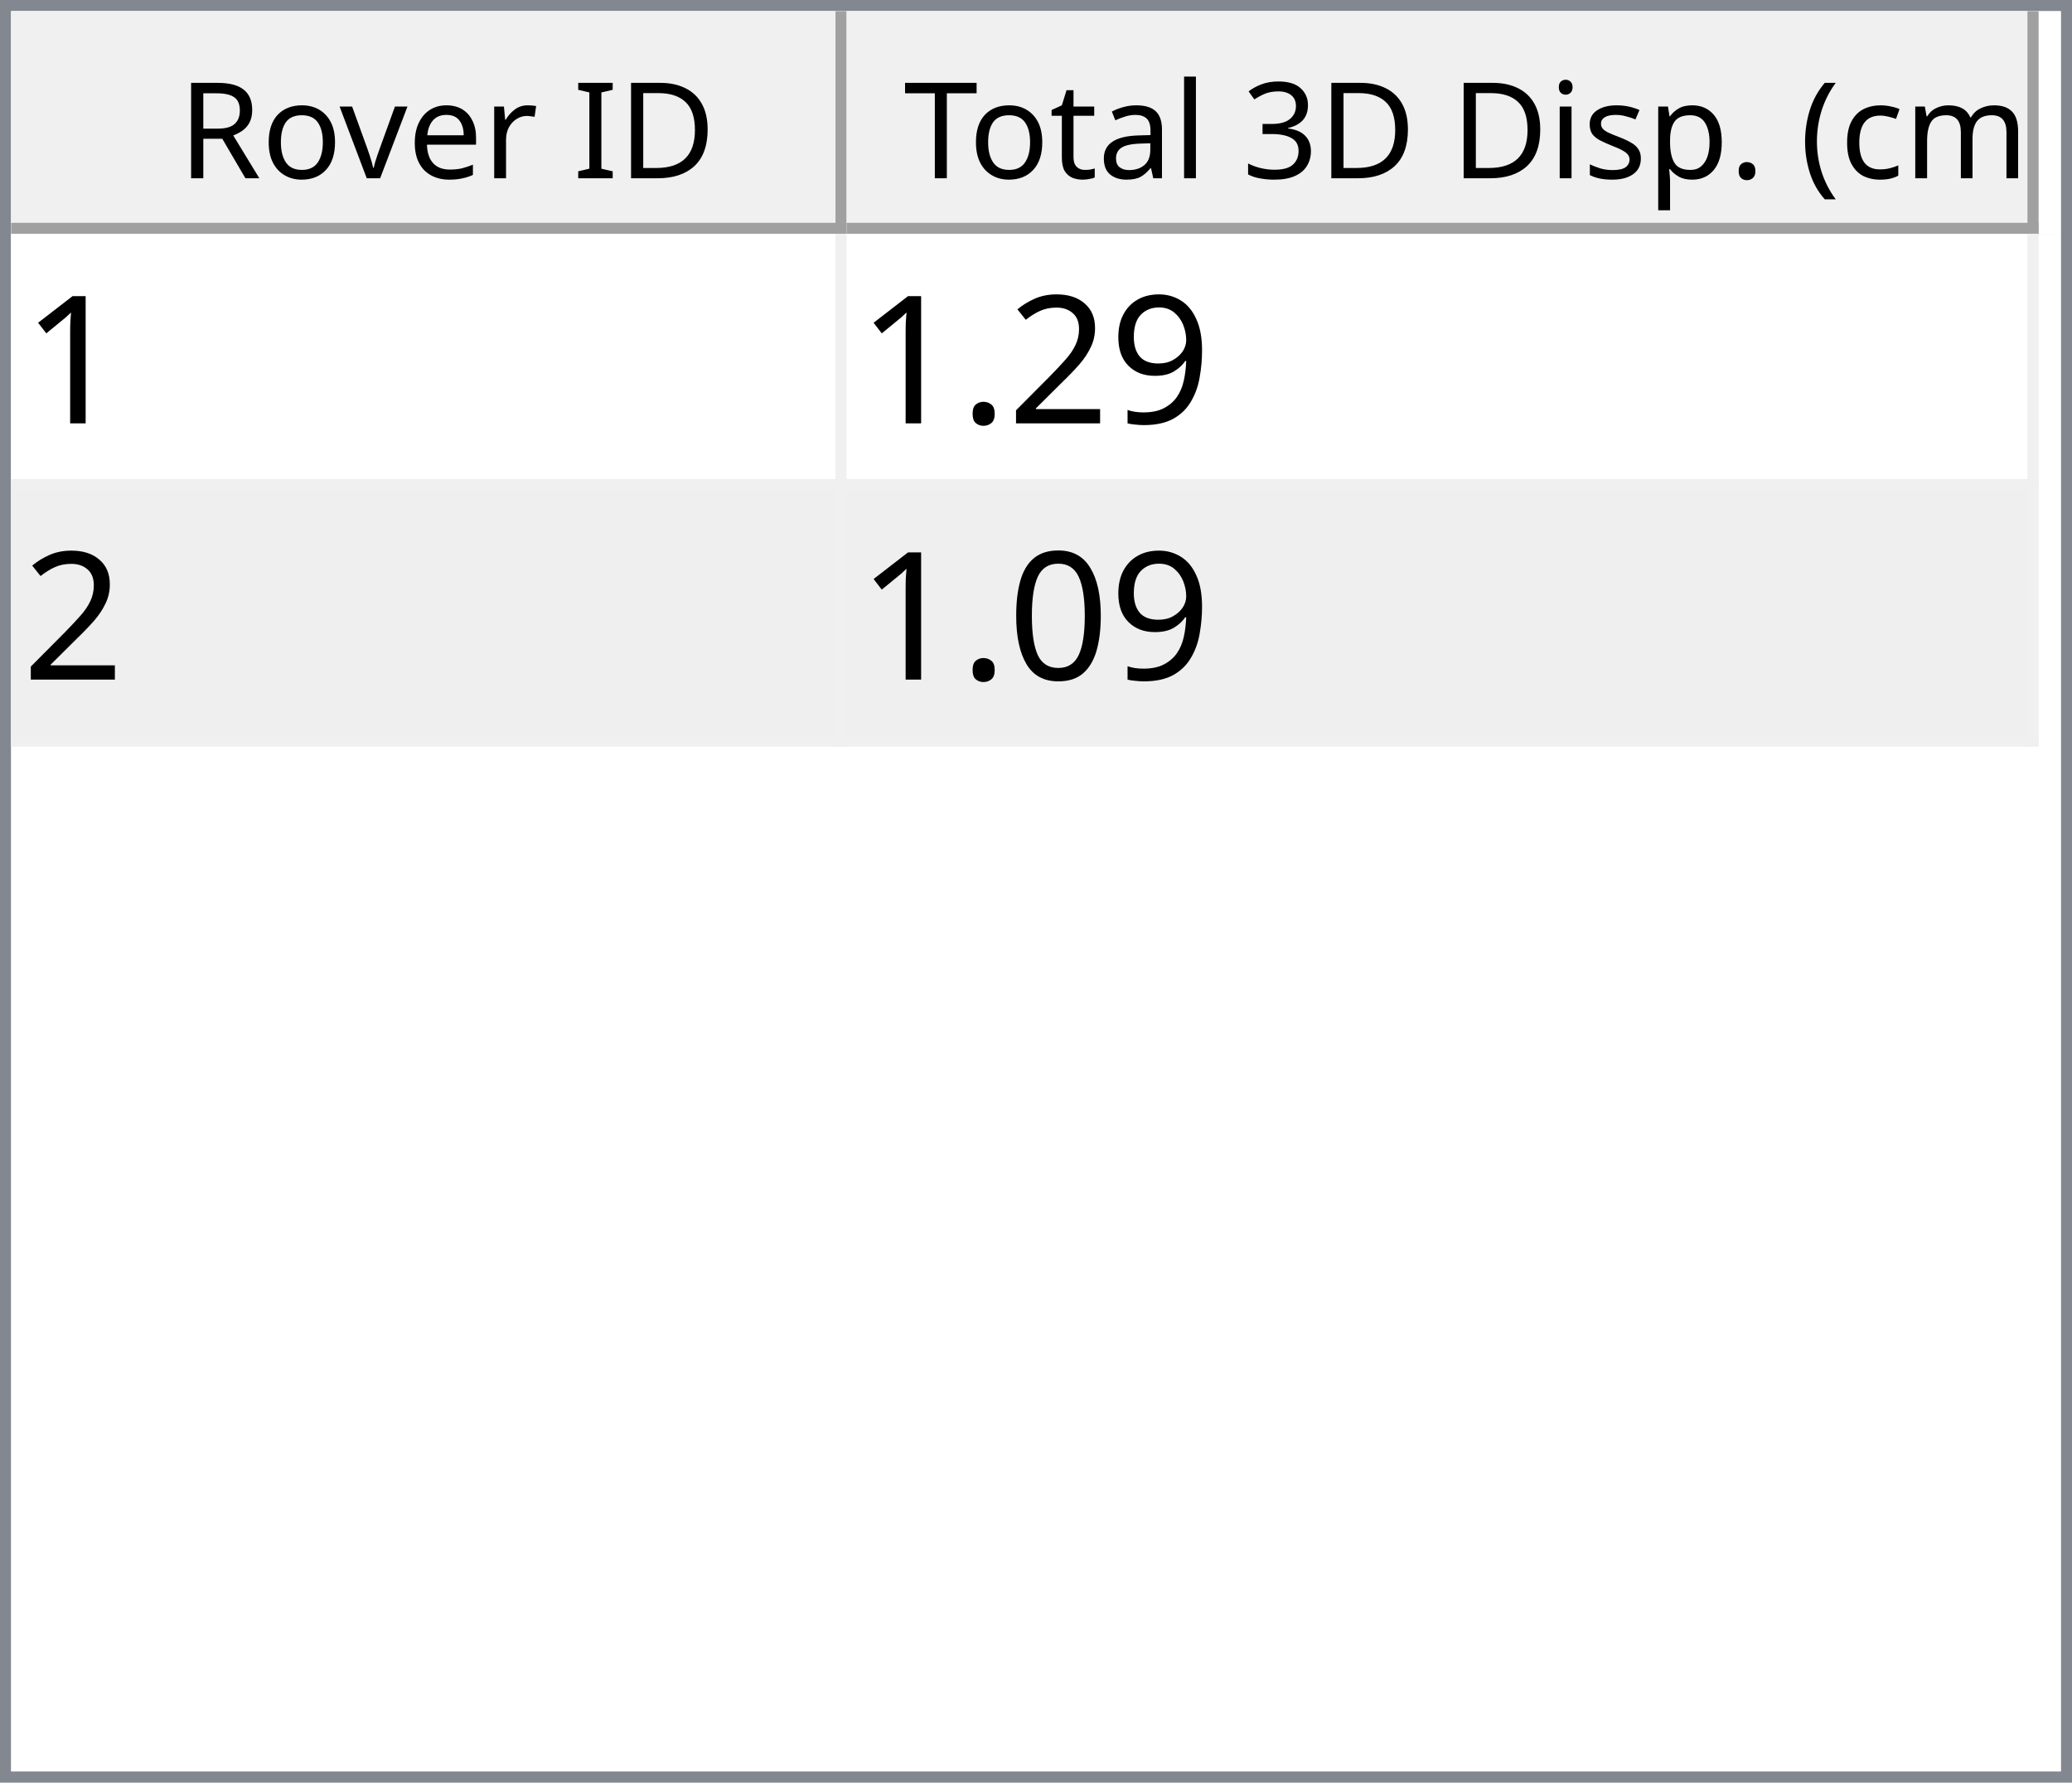
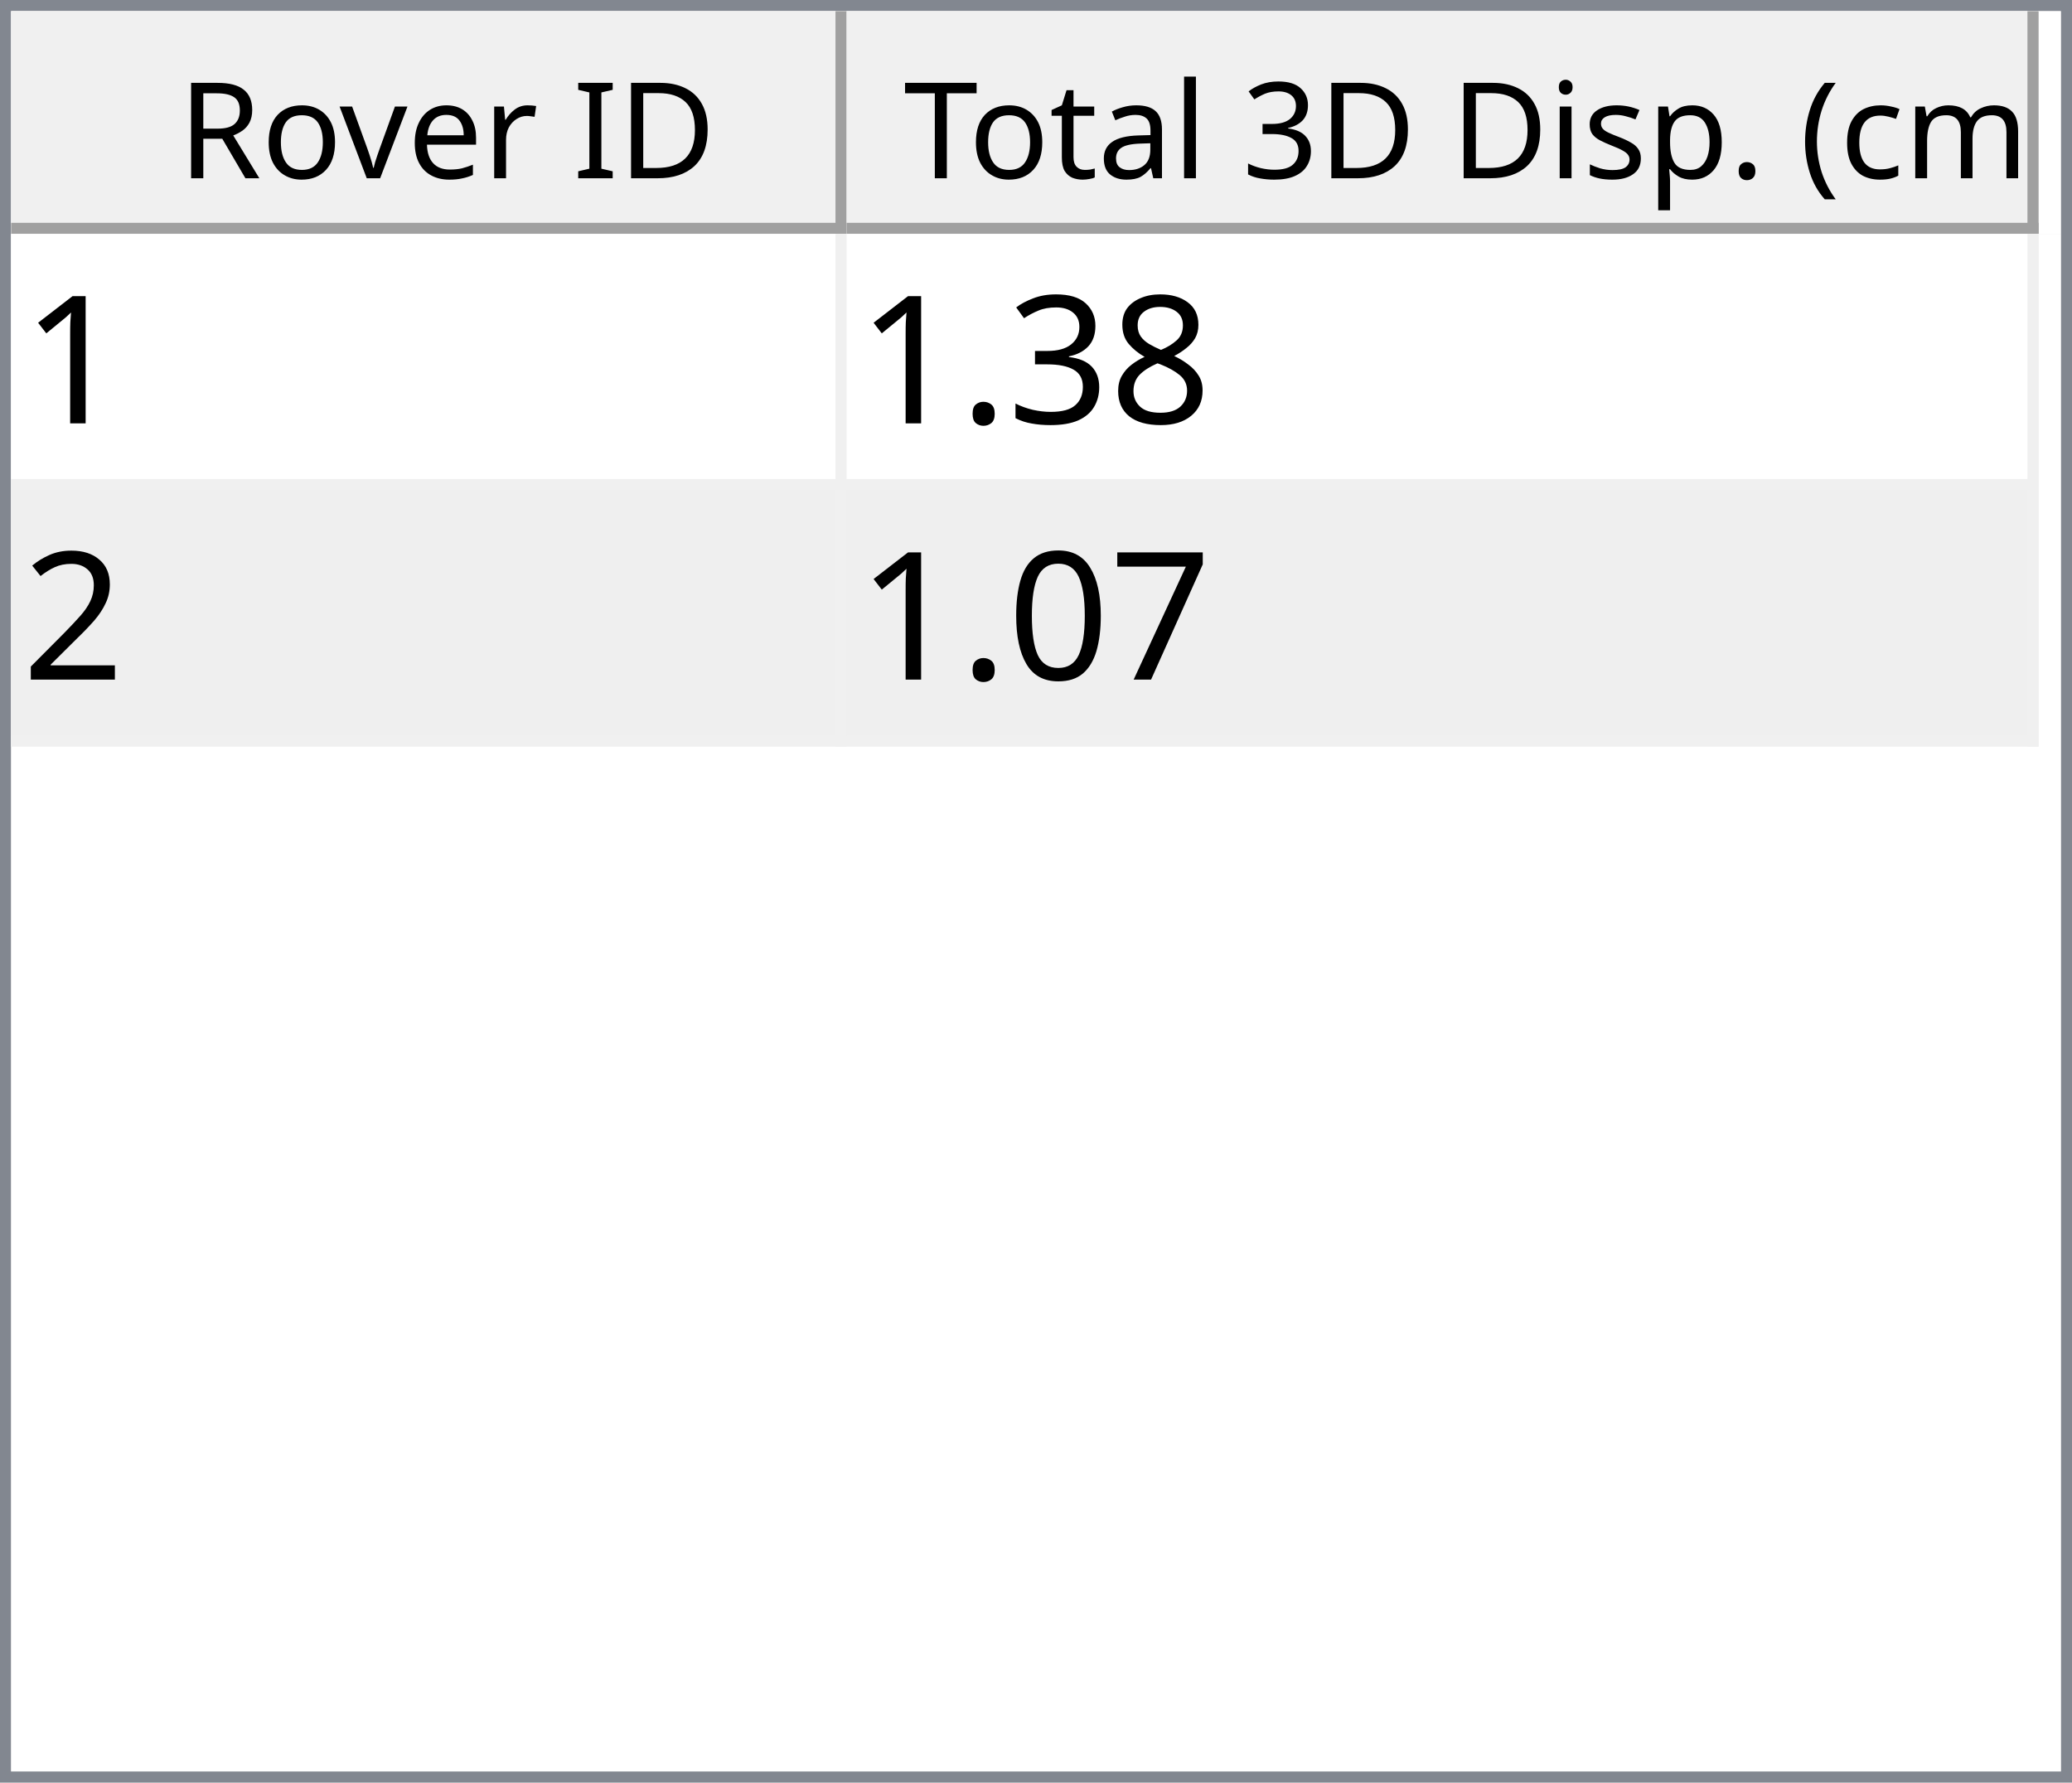
<svg xmlns="http://www.w3.org/2000/svg" style="fill-opacity:1; color-rendering:auto; color-interpolation:auto; text-rendering:auto; stroke:black; stroke-linecap:square; stroke-miterlimit:10; shape-rendering:auto; stroke-opacity:1; fill:black; stroke-dasharray:none; font-weight:normal; stroke-width:1; font-family:'Dialog'; font-style:normal; stroke-linejoin:miter; font-size:12px; stroke-dashoffset:0; image-rendering:auto;" width="186" height="160">
  <defs id="genericDefs" />
  <g>
    <defs id="defs1">
      <clipPath clipPathUnits="userSpaceOnUse" id="clipPath1">
        <path d="M0 0 L186 0 L186 160 L0 160 L0 0 Z" />
      </clipPath>
      <clipPath clipPathUnits="userSpaceOnUse" id="clipPath2">
        <path d="M0 0 L0 160 L186 160 L186 0 Z" />
      </clipPath>
      <clipPath clipPathUnits="userSpaceOnUse" id="clipPath3">
        <path d="M0 0 L0 20 L184 20 L184 0 Z" />
      </clipPath>
      <clipPath clipPathUnits="userSpaceOnUse" id="clipPath4">
        <path d="M0 0 L0 20 L75 20 L75 0 Z" />
      </clipPath>
      <clipPath clipPathUnits="userSpaceOnUse" id="clipPath5">
        <path d="M1 1 L1 19 L74 19 L74 1 Z" />
      </clipPath>
      <clipPath clipPathUnits="userSpaceOnUse" id="clipPath6">
        <path d="M0 0 L0 18 L73 18 L73 0 Z" />
      </clipPath>
      <clipPath clipPathUnits="userSpaceOnUse" id="clipPath7">
        <path d="M-0.5 -0.5 L-0.5 19.5 L74.5 19.5 L74.5 -0.5 Z" />
      </clipPath>
      <clipPath clipPathUnits="userSpaceOnUse" id="clipPath8">
        <path d="M0 0 L0 20 L107 20 L107 0 Z" />
      </clipPath>
      <clipPath clipPathUnits="userSpaceOnUse" id="clipPath9">
        <path d="M1 1 L1 19 L106 19 L106 1 Z" />
      </clipPath>
      <clipPath clipPathUnits="userSpaceOnUse" id="clipPath10">
        <path d="M0 0 L0 18 L105 18 L105 0 Z" />
      </clipPath>
      <clipPath clipPathUnits="userSpaceOnUse" id="clipPath11">
        <path d="M-0.5 -0.5 L-0.5 19.5 L106.5 19.5 L106.5 -0.5 Z" />
      </clipPath>
      <clipPath clipPathUnits="userSpaceOnUse" id="clipPath12">
        <path d="M0 0 L0 138 L184 138 L184 0 Z" />
      </clipPath>
      <clipPath clipPathUnits="userSpaceOnUse" id="clipPath13">
        <path d="M0 0 L0 46 L182 46 L182 0 Z" />
      </clipPath>
      <clipPath clipPathUnits="userSpaceOnUse" id="clipPath14">
        <path d="M-0.5 -0.5 L-0.5 45.5 L181.5 45.5 L181.5 -0.5 Z" />
      </clipPath>
      <clipPath clipPathUnits="userSpaceOnUse" id="clipPath15">
        <path d="M0 0 L0 22 L74 22 L74 0 Z" />
      </clipPath>
      <clipPath clipPathUnits="userSpaceOnUse" id="clipPath16">
        <path d="M0 0 L0 22 L106 22 L106 0 Z" />
      </clipPath>
      <font horiz-adv-x="64.551" id="font1">
        <font-face ascent="107.91" descent="25.098" units-per-em="100" style="font-style:normal; font-family:Segoe UI; font-weight:normal;" />
        <missing-glyph horiz-adv-x="64.551" d="M8.109 0 L8.109 68.266 L56.453 68.266 L56.453 0 L8.109 0 ZM15.328 7.234 L49.219 7.234 L49.219 61.031 L15.328 61.031 L15.328 7.234 Z" />
        <glyph unicode="D" horiz-adv-x="70.117" d="M9.188 0 L9.188 70.016 L28.516 70.016 Q65.531 70.016 65.531 35.891 Q65.531 19.672 55.25 9.836 Q44.969 0 27.734 0 L9.188 0 ZM17.391 62.594 L17.391 7.422 L27.828 7.422 Q41.609 7.422 49.273 14.797 Q56.938 22.172 56.938 35.688 Q56.938 62.594 28.328 62.594 L17.391 62.594 Z" />
        <glyph unicode="I" horiz-adv-x="26.611" d="M17.391 0 L9.188 0 L9.188 70.016 L17.391 70.016 L17.391 0 Z" />
        <glyph unicode=" " horiz-adv-x="27.393" d="" />
        <glyph unicode="r" horiz-adv-x="34.766" d="M34.188 41.891 Q32.078 43.5 28.125 43.5 Q23 43.5 19.555 38.672 Q16.109 33.844 16.109 25.484 L16.109 0 L8.109 0 L8.109 50 L16.109 50 L16.109 39.703 L16.312 39.703 Q18.016 44.969 21.531 47.922 Q25.047 50.875 29.391 50.875 Q32.516 50.875 34.188 50.203 L34.188 41.891 Z" />
        <glyph unicode="e" horiz-adv-x="52.295" d="M48.297 23 L12.984 23 Q13.188 14.656 17.484 10.109 Q21.781 5.562 29.297 5.562 Q37.75 5.562 44.828 11.141 L44.828 3.609 Q38.234 -1.172 27.391 -1.172 Q16.797 -1.172 10.742 5.641 Q4.688 12.453 4.688 24.812 Q4.688 36.469 11.305 43.82 Q17.922 51.172 27.734 51.172 Q37.547 51.172 42.922 44.828 Q48.297 38.484 48.297 27.203 L48.297 23 ZM40.094 29.781 Q40.047 36.719 36.75 40.578 Q33.453 44.438 27.594 44.438 Q21.922 44.438 17.969 40.383 Q14.016 36.328 13.094 29.781 L40.094 29.781 Z" />
        <glyph unicode="v" horiz-adv-x="47.9" d="M47.406 50 L27.484 0 L19.625 0 L0.688 50 L9.469 50 L22.172 13.672 Q23.578 9.672 23.922 6.688 L24.125 6.688 Q24.609 10.453 25.688 13.484 L38.969 50 L47.406 50 Z" />
        <glyph unicode="o" horiz-adv-x="58.594" d="M29 -1.172 Q17.922 -1.172 11.305 5.836 Q4.688 12.844 4.688 24.422 Q4.688 37.016 11.57 44.094 Q18.453 51.172 30.172 51.172 Q41.359 51.172 47.633 44.289 Q53.906 37.406 53.906 25.203 Q53.906 13.234 47.141 6.031 Q40.375 -1.172 29 -1.172 ZM29.594 44.438 Q21.875 44.438 17.383 39.188 Q12.891 33.938 12.891 24.703 Q12.891 15.828 17.43 10.695 Q21.969 5.562 29.594 5.562 Q37.359 5.562 41.531 10.594 Q45.703 15.625 45.703 24.906 Q45.703 34.281 41.531 39.359 Q37.359 44.438 29.594 44.438 Z" />
        <glyph unicode="R" horiz-adv-x="59.814" d="M59.375 0 L49.609 0 L37.891 19.625 Q36.281 22.359 34.766 24.289 Q33.25 26.219 31.664 27.438 Q30.078 28.656 28.25 29.219 Q26.422 29.781 24.125 29.781 L17.391 29.781 L17.391 0 L9.188 0 L9.188 70.016 L30.078 70.016 Q34.672 70.016 38.555 68.867 Q42.438 67.719 45.289 65.375 Q48.141 63.031 49.758 59.547 Q51.375 56.062 51.375 51.375 Q51.375 47.703 50.273 44.656 Q49.172 41.609 47.148 39.211 Q45.125 36.812 42.266 35.133 Q39.406 33.453 35.844 32.516 L35.844 32.328 Q37.594 31.547 38.891 30.547 Q40.188 29.547 41.359 28.18 Q42.531 26.812 43.68 25.078 Q44.828 23.344 46.234 21.047 L59.375 0 ZM17.391 62.594 L17.391 37.203 L28.516 37.203 Q31.594 37.203 34.203 38.133 Q36.812 39.062 38.719 40.797 Q40.625 42.531 41.703 45.047 Q42.781 47.562 42.781 50.688 Q42.781 56.297 39.141 59.445 Q35.5 62.594 28.609 62.594 L17.391 62.594 Z" />
        <glyph unicode=")" horiz-adv-x="30.176" d="M8.297 -15.922 L1.172 -15.922 Q16.406 2.344 16.406 26.812 Q16.406 51.469 1.078 70.016 L8.297 70.016 Q23.531 52.156 23.531 26.703 Q23.531 1.375 8.297 -15.922 Z" />
        <glyph unicode="m" horiz-adv-x="86.133" d="M79.109 0 L71.094 0 L71.094 28.719 Q71.094 37.016 68.531 40.727 Q65.969 44.438 59.906 44.438 Q54.781 44.438 51.195 39.75 Q47.609 35.062 47.609 28.516 L47.609 0 L39.594 0 L39.594 29.688 Q39.594 44.438 28.219 44.438 Q22.953 44.438 19.531 40.016 Q16.109 35.594 16.109 28.516 L16.109 0 L8.109 0 L8.109 50 L16.109 50 L16.109 42.094 L16.312 42.094 Q21.625 51.172 31.844 51.172 Q36.969 51.172 40.773 48.312 Q44.578 45.453 46 40.828 Q51.562 51.172 62.594 51.172 Q79.109 51.172 79.109 30.812 L79.109 0 Z" />
        <glyph unicode="c" horiz-adv-x="46.191" d="M42.188 2.297 Q36.422 -1.172 28.516 -1.172 Q17.828 -1.172 11.258 5.789 Q4.688 12.75 4.688 23.828 Q4.688 36.188 11.766 43.68 Q18.844 51.172 30.672 51.172 Q37.25 51.172 42.281 48.734 L42.281 40.531 Q36.719 44.438 30.375 44.438 Q22.703 44.438 17.797 38.945 Q12.891 33.453 12.891 24.516 Q12.891 15.719 17.508 10.641 Q22.125 5.562 29.891 5.562 Q36.422 5.562 42.188 9.906 L42.188 2.297 Z" />
        <glyph unicode="(" horiz-adv-x="30.176" d="M29.109 -15.922 L21.969 -15.922 Q6.844 1.375 6.844 26.703 Q6.844 52.156 21.969 70.016 L29.203 70.016 Q13.875 51.469 13.875 26.812 Q13.875 2.344 29.109 -15.922 Z" />
        <glyph unicode="." horiz-adv-x="21.68" d="M10.891 -1.078 Q8.641 -1.078 7.055 0.539 Q5.469 2.156 5.469 4.391 Q5.469 6.641 7.055 8.273 Q8.641 9.906 10.891 9.906 Q13.188 9.906 14.797 8.273 Q16.406 6.641 16.406 4.391 Q16.406 2.156 14.797 0.539 Q13.188 -1.078 10.891 -1.078 Z" />
        <glyph unicode="p" horiz-adv-x="58.789" d="M16.312 7.234 L16.109 7.234 L16.109 -23 L8.109 -23 L8.109 50 L16.109 50 L16.109 41.219 L16.312 41.219 Q22.219 51.172 33.594 51.172 Q43.266 51.172 48.688 44.461 Q54.109 37.75 54.109 26.469 Q54.109 13.922 48 6.375 Q41.891 -1.172 31.297 -1.172 Q21.578 -1.172 16.312 7.234 ZM16.109 27.391 L16.109 20.406 Q16.109 14.203 20.141 9.883 Q24.172 5.562 30.375 5.562 Q37.641 5.562 41.773 11.133 Q45.906 16.703 45.906 26.609 Q45.906 34.969 42.047 39.703 Q38.188 44.438 31.594 44.438 Q24.609 44.438 20.359 39.578 Q16.109 34.719 16.109 27.391 Z" />
        <glyph unicode="s" horiz-adv-x="42.432" d="M5.078 1.812 L5.078 10.406 Q11.625 5.562 19.484 5.562 Q30.031 5.562 30.031 12.594 Q30.031 14.594 29.125 15.992 Q28.219 17.391 26.68 18.461 Q25.141 19.531 23.07 20.383 Q21 21.234 18.609 22.172 Q15.281 23.484 12.766 24.828 Q10.25 26.172 8.57 27.859 Q6.891 29.547 6.031 31.695 Q5.172 33.844 5.172 36.719 Q5.172 40.234 6.789 42.945 Q8.406 45.656 11.086 47.484 Q13.766 49.312 17.211 50.242 Q20.656 51.172 24.312 51.172 Q30.812 51.172 35.938 48.922 L35.938 40.828 Q30.422 44.438 23.25 44.438 Q21 44.438 19.195 43.922 Q17.391 43.406 16.094 42.477 Q14.797 41.547 14.086 40.258 Q13.375 38.969 13.375 37.406 Q13.375 35.453 14.086 34.133 Q14.797 32.812 16.164 31.789 Q17.531 30.766 19.484 29.938 Q21.438 29.109 23.922 28.125 Q27.25 26.859 29.883 25.516 Q32.516 24.172 34.375 22.484 Q36.234 20.797 37.234 18.602 Q38.234 16.406 38.234 13.375 Q38.234 9.672 36.602 6.938 Q34.969 4.203 32.234 2.398 Q29.5 0.594 25.93 -0.289 Q22.359 -1.172 18.453 -1.172 Q10.75 -1.172 5.078 1.812 Z" />
        <glyph unicode="i" horiz-adv-x="24.219" d="M12.203 62.703 Q10.062 62.703 8.547 64.164 Q7.031 65.625 7.031 67.875 Q7.031 70.125 8.547 71.609 Q10.062 73.094 12.203 73.094 Q14.406 73.094 15.945 71.609 Q17.484 70.125 17.484 67.875 Q17.484 65.719 15.945 64.211 Q14.406 62.703 12.203 62.703 ZM16.109 0 L8.109 0 L8.109 50 L16.109 50 L16.109 0 Z" />
        <glyph unicode="3" horiz-adv-x="53.906" d="M46.531 19.828 Q46.531 15.094 44.75 11.211 Q42.969 7.328 39.719 4.57 Q36.469 1.812 31.93 0.297 Q27.391 -1.219 21.922 -1.219 Q11.922 -1.219 6 2.594 L6 11.188 Q13.094 5.609 22.219 5.609 Q25.875 5.609 28.828 6.539 Q31.781 7.469 33.906 9.227 Q36.031 10.984 37.18 13.477 Q38.328 15.969 38.328 19.094 Q38.328 32.812 18.797 32.812 L12.984 32.812 L12.984 39.594 L18.5 39.594 Q35.797 39.594 35.797 52.484 Q35.797 64.406 22.609 64.406 Q15.188 64.406 8.688 59.422 L8.688 67.188 Q15.375 71.188 24.609 71.188 Q29 71.188 32.57 69.969 Q36.141 68.75 38.68 66.555 Q41.219 64.359 42.609 61.281 Q44 58.203 44 54.5 Q44 40.672 30.031 36.719 L30.031 36.531 Q33.594 36.141 36.625 34.797 Q39.656 33.453 41.852 31.305 Q44.047 29.156 45.289 26.25 Q46.531 23.344 46.531 19.828 Z" />
        <glyph unicode="l" horiz-adv-x="24.219" d="M16.109 0 L8.109 0 L8.109 74.031 L16.109 74.031 L16.109 0 Z" />
        <glyph unicode="a" horiz-adv-x="50.879" d="M43.891 0 L35.891 0 L35.891 7.812 L35.688 7.812 Q30.469 -1.172 20.312 -1.172 Q12.844 -1.172 8.617 2.781 Q4.391 6.734 4.391 13.281 Q4.391 27.297 20.906 29.594 L35.891 31.688 Q35.891 44.438 25.594 44.438 Q16.547 44.438 9.281 38.281 L9.281 46.484 Q16.656 51.172 26.266 51.172 Q43.891 51.172 43.891 32.516 L43.891 0 ZM35.891 25.297 L23.828 23.641 Q18.266 22.859 15.43 20.875 Q12.594 18.891 12.594 13.875 Q12.594 10.203 15.211 7.883 Q17.828 5.562 22.172 5.562 Q28.125 5.562 32.008 9.742 Q35.891 13.922 35.891 20.312 L35.891 25.297 Z" />
        <glyph unicode="t" horiz-adv-x="33.887" d="M31.297 0.484 Q28.469 -1.078 23.828 -1.078 Q10.688 -1.078 10.688 13.578 L10.688 43.172 L2.094 43.172 L2.094 50 L10.688 50 L10.688 62.203 L18.703 64.797 L18.703 50 L31.297 50 L31.297 43.172 L18.703 43.172 L18.703 14.984 Q18.703 9.969 20.414 7.82 Q22.125 5.672 26.078 5.672 Q29.109 5.672 31.297 7.328 L31.297 0.484 Z" />
        <glyph unicode="T" horiz-adv-x="52.393" d="M50.594 62.594 L30.375 62.594 L30.375 0 L22.172 0 L22.172 62.594 L2 62.594 L2 70.016 L50.594 70.016 L50.594 62.594 Z" />
      </font>
      <font horiz-adv-x="75.0" id="font2">
        <font-face ascent="100.537" descent="21.973" units-per-em="100" style="font-style:normal; font-family:sans-serif; font-weight:normal;" />
        <missing-glyph horiz-adv-x="75.0" d="M12.5 0 L12.5 62.5 L62.5 62.5 L62.5 0 L12.5 0 ZM14.062 1.562 L60.938 1.562 L60.938 60.938 L14.062 60.938 L14.062 1.562 Z" />
        <glyph unicode="1" horiz-adv-x="55.615" d="M37.25 0 L28.469 0 L28.469 56 Q25.297 52.984 20.141 49.953 Q14.984 46.922 10.891 45.406 L10.891 53.906 Q18.266 57.375 23.781 62.305 Q29.297 67.234 31.594 71.875 L37.25 71.875 L37.25 0 Z" />
-         <glyph unicode="9" horiz-adv-x="55.615" d="M5.469 16.547 L13.922 17.328 Q14.984 11.375 18.016 8.688 Q21.047 6 25.781 6 Q29.828 6 32.883 7.859 Q35.938 9.719 37.891 12.82 Q39.844 15.922 41.164 21.195 Q42.484 26.469 42.484 31.938 Q42.484 32.516 42.438 33.688 Q39.797 29.5 35.234 26.883 Q30.672 24.266 25.344 24.266 Q16.453 24.266 10.305 30.711 Q4.156 37.156 4.156 47.703 Q4.156 58.594 10.578 65.234 Q17 71.875 26.656 71.875 Q33.641 71.875 39.43 68.117 Q45.219 64.359 48.219 57.398 Q51.219 50.438 51.219 37.25 Q51.219 23.531 48.242 15.406 Q45.266 7.281 39.383 3.031 Q33.5 -1.219 25.594 -1.219 Q17.188 -1.219 11.867 3.445 Q6.547 8.109 5.469 16.547 ZM41.453 48.141 Q41.453 55.719 37.43 60.156 Q33.406 64.594 27.734 64.594 Q21.875 64.594 17.531 59.812 Q13.188 55.031 13.188 47.406 Q13.188 40.578 17.312 36.305 Q21.438 32.031 27.484 32.031 Q33.594 32.031 37.523 36.305 Q41.453 40.578 41.453 48.141 Z" />
+         <glyph unicode="8" horiz-adv-x="55.615" d="M17.672 38.812 Q12.203 40.828 9.57 44.539 Q6.938 48.25 6.938 53.422 Q6.938 61.234 12.555 66.555 Q18.172 71.875 27.484 71.875 Q36.859 71.875 42.578 66.43 Q48.297 60.984 48.297 53.172 Q48.297 48.188 45.68 44.508 Q43.062 40.828 37.75 38.812 Q44.344 36.672 47.781 31.883 Q51.219 27.094 51.219 20.453 Q51.219 11.281 44.727 5.031 Q38.234 -1.219 27.641 -1.219 Q17.047 -1.219 10.547 5.055 Q4.047 11.328 4.047 20.703 Q4.047 27.688 7.594 32.398 Q11.141 37.109 17.672 38.812 ZM15.922 53.719 Q15.922 48.641 19.195 45.414 Q22.469 42.188 27.688 42.188 Q32.766 42.188 36.016 45.383 Q39.266 48.578 39.266 53.219 Q39.266 58.062 35.914 61.359 Q32.562 64.656 27.594 64.656 Q22.562 64.656 19.242 61.43 Q15.922 58.203 15.922 53.719 ZM13.094 20.656 Q13.094 16.891 14.875 13.375 Q16.656 9.859 20.172 7.93 Q23.688 6 27.734 6 Q34.031 6 38.133 10.055 Q42.234 14.109 42.234 20.359 Q42.234 26.703 38.016 30.859 Q33.797 35.016 27.438 35.016 Q21.234 35.016 17.164 30.914 Q13.094 26.812 13.094 20.656 Z" />
+         <glyph unicode="3" horiz-adv-x="55.615" d="M4.203 18.891 L12.984 20.062 Q14.5 12.594 18.141 9.297 Q21.781 6 27 6 Q33.203 6 37.477 10.297 Q41.75 14.594 41.75 20.953 Q41.75 27 37.797 30.93 Q33.844 34.859 27.734 34.859 Q25.25 34.859 21.531 33.891 L22.516 41.609 Q23.391 41.5 23.922 41.5 Q29.547 41.5 34.039 44.43 Q38.531 47.359 38.531 53.469 Q38.531 58.297 35.258 61.477 Q31.984 64.656 26.812 64.656 Q21.688 64.656 18.266 61.43 Q14.844 58.203 13.875 51.766 L5.078 53.328 Q6.688 62.156 12.398 67.016 Q18.109 71.875 26.609 71.875 Q32.469 71.875 37.398 69.359 Q42.328 66.844 44.945 62.5 Q47.562 58.156 47.562 53.266 Q47.562 48.641 45.07 44.828 Q42.578 41.016 37.703 38.766 Q44.047 37.312 47.562 32.695 Q51.078 28.078 51.078 21.141 Q51.078 11.766 44.242 5.25 Q37.406 -1.266 26.953 -1.266 Q17.531 -1.266 11.305 4.352 Q5.078 9.969 4.203 18.891 Z" />
+         <glyph unicode="." horiz-adv-x="27.783" d="M9.078 0 L9.078 10.016 L19.094 10.016 L19.094 0 L9.078 0 Z" />
        <glyph unicode="2" horiz-adv-x="55.615" d="M50.344 8.453 L50.344 0 L3.031 0 Q2.938 3.172 4.047 6.109 Q5.859 10.938 9.836 15.625 Q13.812 20.312 21.344 26.469 Q33.016 36.031 37.117 41.625 Q41.219 47.219 41.219 52.203 Q41.219 57.422 37.477 61.008 Q33.734 64.594 27.734 64.594 Q21.391 64.594 17.578 60.789 Q13.766 56.984 13.719 50.25 L4.688 51.172 Q5.609 61.281 11.664 66.578 Q17.719 71.875 27.938 71.875 Q38.234 71.875 44.242 66.164 Q50.25 60.453 50.25 52 Q50.25 47.703 48.492 43.555 Q46.734 39.406 42.656 34.812 Q38.578 30.219 29.109 22.219 Q21.188 15.578 18.945 13.211 Q16.703 10.844 15.234 8.453 L50.344 8.453 Z" />
-         <glyph unicode="." horiz-adv-x="27.783" d="M9.078 0 L9.078 10.016 L19.094 10.016 L19.094 0 L9.078 0 Z" />
+         <glyph unicode="7" horiz-adv-x="55.615" d="M4.734 62.203 L4.734 70.656 L51.078 70.656 L51.078 63.812 Q44.234 56.547 37.523 44.484 Q30.812 32.422 27.156 19.672 Q24.516 10.688 23.781 0 L14.75 0 Q14.891 8.453 18.062 20.414 Q21.234 32.375 27.172 43.484 Q33.109 54.594 39.797 62.203 L4.734 62.203 Z" />
        <glyph unicode="0" horiz-adv-x="55.615" d="M4.156 35.297 Q4.156 48 6.766 55.742 Q9.375 63.484 14.523 67.68 Q19.672 71.875 27.484 71.875 Q33.25 71.875 37.594 69.555 Q41.938 67.234 44.773 62.867 Q47.609 58.5 49.219 52.227 Q50.828 45.953 50.828 35.297 Q50.828 22.703 48.242 14.969 Q45.656 7.234 40.508 3.008 Q35.359 -1.219 27.484 -1.219 Q17.141 -1.219 11.234 6.203 Q4.156 15.141 4.156 35.297 ZM13.188 35.297 Q13.188 17.672 17.312 11.836 Q21.438 6 27.484 6 Q33.547 6 37.672 11.859 Q41.797 17.719 41.797 35.297 Q41.797 52.984 37.672 58.789 Q33.547 64.594 27.391 64.594 Q21.344 64.594 17.719 59.469 Q13.188 52.938 13.188 35.297 Z" />
      </font>
    </defs>
    <g style="fill:white; stroke:white;">
      <rect x="0" y="0" width="186" style="clip-path:url(#clipPath1); stroke:none;" height="160" />
    </g>
    <g style="fill:white; text-rendering:optimizeSpeed; color-rendering:optimizeSpeed; image-rendering:optimizeSpeed; shape-rendering:crispEdges; stroke:white; color-interpolation:sRGB;">
      <rect x="0" width="186" height="160" y="0" style="stroke:none;" />
      <path style="stroke:none;" d="M0 160 L186 160 L186 0 L0 0 Z" />
    </g>
    <g style="fill:rgb(240,240,240); font-family:'Segoe UI'; stroke:rgb(240,240,240);">
      <rect x="0" y="0" width="186" style="clip-path:url(#clipPath2); stroke:none;" height="160" />
    </g>
    <g style="fill:rgb(130,135,144); font-family:'Segoe UI'; stroke:rgb(130,135,144);">
      <path d="M0 0 L186 0 L186 160 L0 160 L0 0 ZM1 1 L185 1 L185 159 L1 159 L1 1 Z" style="fill-rule:evenodd; clip-path:url(#clipPath2); stroke:none;" />
    </g>
    <g style="fill:white; font-family:'Segoe UI'; stroke:white;" transform="translate(1,1)">
      <rect x="0" y="0" width="184" style="clip-path:url(#clipPath3); stroke:none;" height="20" />
    </g>
    <g style="fill:rgb(240,240,240); font-family:'Segoe UI'; stroke:rgb(240,240,240);" transform="translate(1,1)">
      <rect x="0" y="0" width="75" style="clip-path:url(#clipPath4); stroke:none;" height="20" />
    </g>
    <g style="font-family:'Segoe UI';" transform="translate(2,2)">
      <text x="14" xml:space="preserve" y="14" style="clip-path:url(#clipPath6); stroke:none;">Rover ID</text>
    </g>
    <g style="fill:rgb(160,160,160); font-family:'Segoe UI'; stroke:rgb(160,160,160); stroke-linejoin:bevel;" transform="translate(1.5,1.5)">
      <line x1="74" x2="74" y1="0" style="fill:none; clip-path:url(#clipPath7);" y2="19" />
    </g>
    <g style="fill:rgb(160,160,160); font-family:'Segoe UI'; stroke:rgb(160,160,160); stroke-linejoin:bevel;" transform="matrix(1,0,0,1,1,1) translate(0.5,0.5)">
      <line x1="0" x2="74" y1="19" style="fill:none; clip-path:url(#clipPath7);" y2="19" />
    </g>
    <g style="fill:rgb(240,240,240); font-family:'Segoe UI'; stroke:rgb(240,240,240);" transform="translate(76,1)">
      <rect x="0" y="0" width="107" style="clip-path:url(#clipPath8); stroke:none;" height="20" />
    </g>
    <g style="font-family:'Segoe UI';" transform="translate(77,2)">
      <text x="1" xml:space="preserve" y="14" style="clip-path:url(#clipPath10); stroke:none;"> Total 3D Disp. (cm)</text>
    </g>
    <g style="fill:rgb(160,160,160); font-family:'Segoe UI'; stroke:rgb(160,160,160); stroke-linejoin:bevel;" transform="translate(76.5,1.5)">
      <line x1="106" x2="106" y1="0" style="fill:none; clip-path:url(#clipPath11);" y2="19" />
    </g>
    <g style="fill:rgb(160,160,160); font-family:'Segoe UI'; stroke:rgb(160,160,160); stroke-linejoin:bevel;" transform="matrix(1,0,0,1,76,1) translate(0.5,0.5)">
      <line x1="0" x2="106" y1="19" style="fill:none; clip-path:url(#clipPath11);" y2="19" />
    </g>
    <g style="fill:white; font-family:'Segoe UI'; stroke:white;" transform="translate(1,21)">
      <rect x="0" y="0" width="184" style="clip-path:url(#clipPath12); stroke:none;" height="138" />
    </g>
    <g style="fill:rgb(240,240,240); font-size:16px; font-family:sans-serif; stroke:rgb(240,240,240);" transform="translate(1,21)">
      <rect x="0" y="0" width="182" style="clip-path:url(#clipPath13); stroke:none;" height="46" />
      <line transform="translate(0.5,0.5)" x1="0" x2="181" y1="22" style="clip-path:url(#clipPath14); fill:none; stroke-linejoin:bevel;" y2="22" />
    </g>
    <g transform="matrix(1,0,0,1,1,21) translate(0.5,0.5)" style="fill:rgb(240,240,240); font-size:16px; font-family:sans-serif; stroke:rgb(240,240,240); stroke-linejoin:bevel;">
      <line x1="0" x2="181" y1="45" style="fill:none; clip-path:url(#clipPath14);" y2="45" />
    </g>
    <g transform="matrix(1,0,0,1,1,21) translate(0.5,0.5)" style="fill:rgb(240,240,240); font-size:16px; font-family:sans-serif; stroke:rgb(240,240,240); stroke-linejoin:bevel;">
      <line x1="74" x2="74" y1="0" style="fill:none; clip-path:url(#clipPath14);" y2="45" />
    </g>
    <g transform="matrix(1,0,0,1,1,21) translate(0.5,0.5)" style="fill:rgb(240,240,240); font-size:16px; font-family:sans-serif; stroke:rgb(240,240,240); stroke-linejoin:bevel;">
      <line x1="181" x2="181" y1="0" style="fill:none; clip-path:url(#clipPath14);" y2="45" />
    </g>
    <g style="fill:white; font-size:16px; font-family:sans-serif; stroke:white;" transform="matrix(1,0,0,1,1,21)">
      <rect x="0" y="0" width="74" style="clip-path:url(#clipPath15); stroke:none;" height="22" />
      <text x="1" y="17" style="fill:black; clip-path:url(#clipPath15); stroke:none;" xml:space="preserve">1</text>
    </g>
    <g style="fill:white; font-size:16px; font-family:sans-serif; stroke:white;" transform="matrix(1,0,0,1,1,21) translate(75,0)">
      <rect x="0" y="0" width="106" style="clip-path:url(#clipPath16); stroke:none;" height="22" />
-       <text x="1" y="17" style="fill:black; clip-path:url(#clipPath16); stroke:none;" xml:space="preserve">1.29</text>
+       <text x="1" y="17" style="fill:black; clip-path:url(#clipPath16); stroke:none;" xml:space="preserve">1.38</text>
    </g>
    <g style="fill:rgb(239,239,239); font-size:16px; font-family:sans-serif; stroke:rgb(239,239,239);" transform="matrix(1,0,0,1,1,21) translate(0,23)">
      <rect x="0" y="0" width="74" style="clip-path:url(#clipPath15); stroke:none;" height="22" />
      <text x="1" y="17" style="fill:black; clip-path:url(#clipPath15); stroke:none;" xml:space="preserve">2</text>
    </g>
    <g style="fill:rgb(239,239,239); font-size:16px; font-family:sans-serif; stroke:rgb(239,239,239);" transform="matrix(1,0,0,1,1,21) translate(75,23)">
      <rect x="0" y="0" width="106" style="clip-path:url(#clipPath16); stroke:none;" height="22" />
-       <text x="1" y="17" style="fill:black; clip-path:url(#clipPath16); stroke:none;" xml:space="preserve">1.09</text>
+       <text x="1" y="17" style="fill:black; clip-path:url(#clipPath16); stroke:none;" xml:space="preserve">1.07</text>
    </g>
  </g>
</svg>
